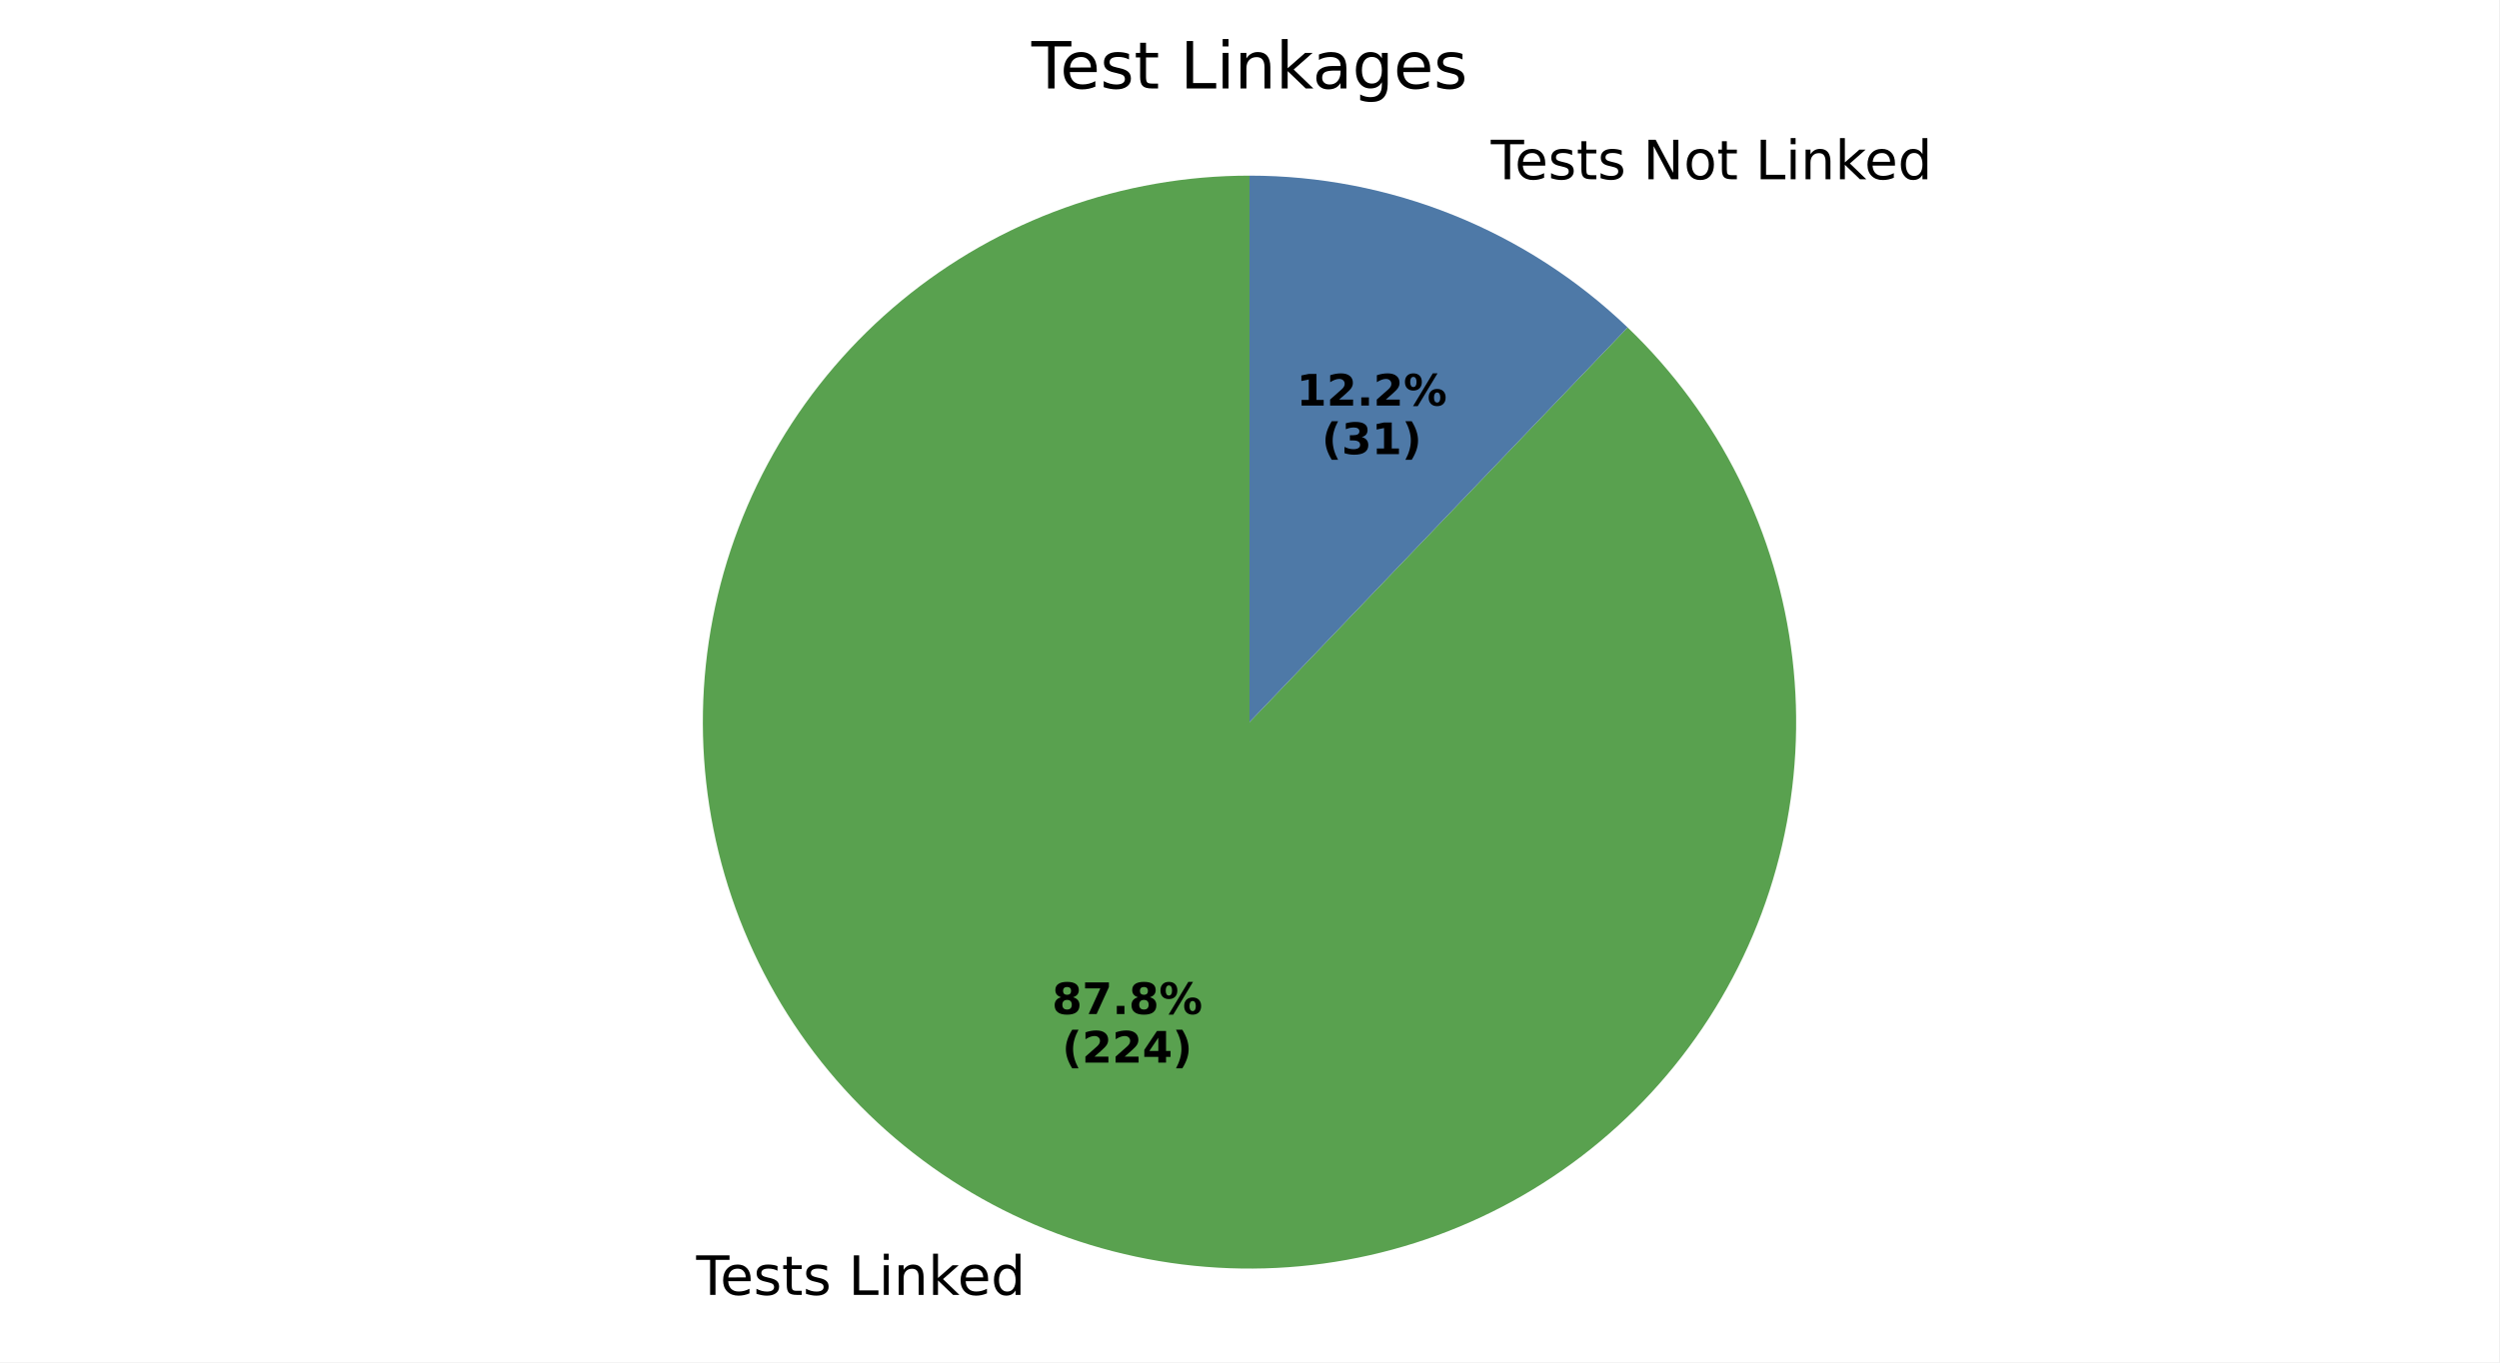
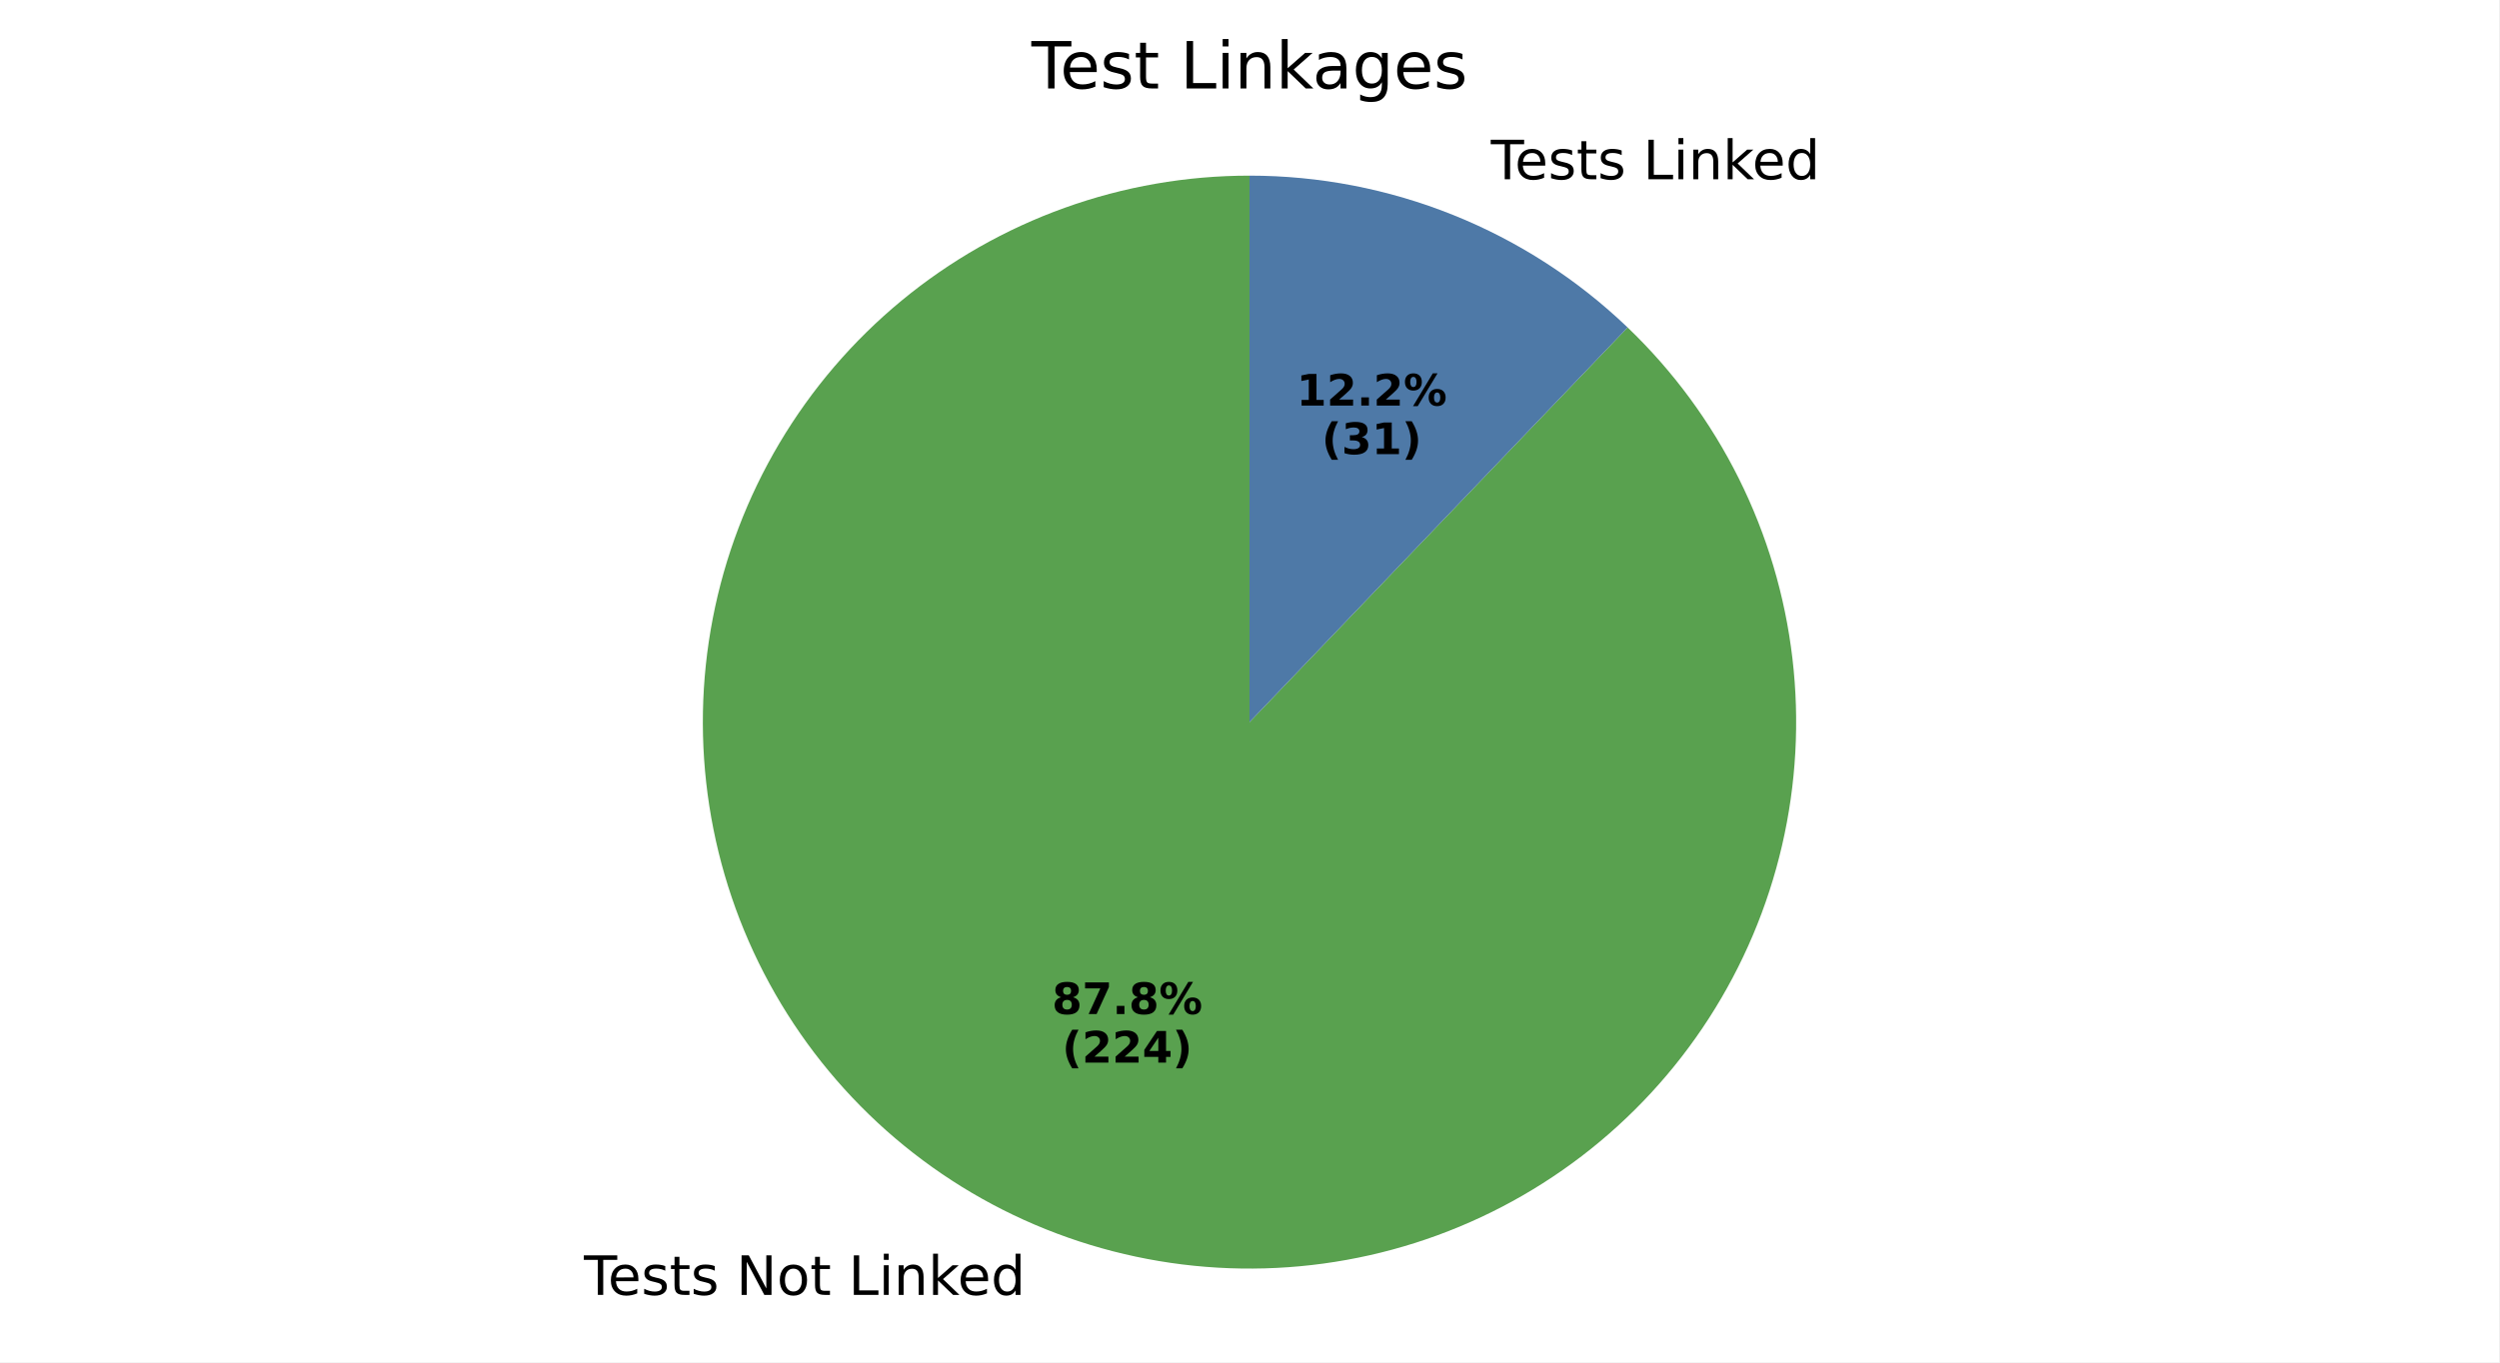
<svg xmlns="http://www.w3.org/2000/svg" xmlns:xlink="http://www.w3.org/1999/xlink" width="460.8pt" height="251.278pt" viewBox="0 0 460.8 251.278" version="1.1">
  <defs>
    <style type="text/css">*{stroke-linejoin: round; stroke-linecap: butt}</style>
  </defs>
  <g id="figure_1">
    <g id="patch_1">
      <path d="M 0 251.278  L 460.8 251.278  L 460.8 0  L 0 0  z " style="fill: #ffffff" />
    </g>
    <g id="axes_1">
      <g id="patch_2">
        <path d="M 230.4 32.398  C 218.781 32.398 207.248 34.407 196.314 38.336  C 185.379 42.265 175.205 48.056 166.243 55.451  C 157.281 62.847 149.665 71.736 143.732 81.727  C 137.799 91.717 133.638 102.658 131.432 114.066  C 129.227 125.474 129.011 137.178 130.793 148.66  C 132.575 160.142 136.329 171.229 141.889 181.432  C 147.449 191.635 154.732 200.8 163.414 208.521  C 172.097 216.243 182.05 222.405 192.832 226.736  C 203.614 231.066 215.064 233.5 226.675 233.929  C 238.287 234.359 249.885 232.777 260.958 229.255  C 272.03 225.732 282.411 220.322 291.64 213.263  C 300.869 206.203 308.808 197.601 315.107 187.837  C 321.405 178.073 325.968 167.293 328.593 155.974  C 331.219 144.655 331.867 132.967 330.51 121.427  C 329.154 109.888 325.812 98.669 320.632 88.268  C 315.453 77.867 308.514 68.439 300.123 60.402  L 230.4 133.198  z " style="fill: #59a14f" />
      </g>
      <g id="patch_3">
        <path d="M 300.123 60.402  C 290.828 51.499 279.912 44.458 267.968 39.661  C 256.024 34.863 243.271 32.398 230.4 32.398  L 230.4 133.198  z " style="fill: #4e79a7" />
      </g>
      <g id="matplotlib.axis_1" />
      <g id="matplotlib.axis_2" />
      <g id="text_1">
-         <g transform="translate(128.3795 238.8487) scale(0.1 -0.1)">
+         <g transform="translate(107.681 238.8487) scale(0.1 -0.1)">
          <defs>
            <path id="DejaVuSans-54" d="M -19 4666  L 3928 4666  L 3928 4134  L 2272 4134  L 2272 0  L 1638 0  L 1638 4134  L -19 4134  L -19 4666  z " transform="scale(0.015625)" />
            <path id="DejaVuSans-65" d="M 3597 1894  L 3597 1613  L 953 1613  Q 991 1019 1311 708  Q 1631 397 2203 397  Q 2534 397 2845 478  Q 3156 559 3463 722  L 3463 178  Q 3153 47 2828 -22  Q 2503 -91 2169 -91  Q 1331 -91 842 396  Q 353 884 353 1716  Q 353 2575 817 3079  Q 1281 3584 2069 3584  Q 2775 3584 3186 3129  Q 3597 2675 3597 1894  z M 3022 2063  Q 3016 2534 2758 2815  Q 2500 3097 2075 3097  Q 1594 3097 1305 2825  Q 1016 2553 972 2059  L 3022 2063  z " transform="scale(0.015625)" />
            <path id="DejaVuSans-73" d="M 2834 3397  L 2834 2853  Q 2591 2978 2328 3040  Q 2066 3103 1784 3103  Q 1356 3103 1142 2972  Q 928 2841 928 2578  Q 928 2378 1081 2264  Q 1234 2150 1697 2047  L 1894 2003  Q 2506 1872 2764 1633  Q 3022 1394 3022 966  Q 3022 478 2636 193  Q 2250 -91 1575 -91  Q 1294 -91 989 -36  Q 684 19 347 128  L 347 722  Q 666 556 975 473  Q 1284 391 1588 391  Q 1994 391 2212 530  Q 2431 669 2431 922  Q 2431 1156 2273 1281  Q 2116 1406 1581 1522  L 1381 1569  Q 847 1681 609 1914  Q 372 2147 372 2553  Q 372 3047 722 3315  Q 1072 3584 1716 3584  Q 2034 3584 2315 3537  Q 2597 3491 2834 3397  z " transform="scale(0.015625)" />
            <path id="DejaVuSans-74" d="M 1172 4494  L 1172 3500  L 2356 3500  L 2356 3053  L 1172 3053  L 1172 1153  Q 1172 725 1289 603  Q 1406 481 1766 481  L 2356 481  L 2356 0  L 1766 0  Q 1100 0 847 248  Q 594 497 594 1153  L 594 3053  L 172 3053  L 172 3500  L 594 3500  L 594 4494  L 1172 4494  z " transform="scale(0.015625)" />
            <path id="DejaVuSans-20" transform="scale(0.015625)" />
+             <path id="DejaVuSans-4e" d="M 628 4666  L 1478 4666  L 3547 763  L 3547 4666  L 4159 4666  L 4159 0  L 3309 0  L 1241 3903  L 1241 0  L 628 0  L 628 4666  z " transform="scale(0.015625)" />
+             <path id="DejaVuSans-6f" d="M 1959 3097  Q 1497 3097 1228 2736  Q 959 2375 959 1747  Q 959 1119 1226 758  Q 1494 397 1959 397  Q 2419 397 2687 759  Q 2956 1122 2956 1747  Q 2956 2369 2687 2733  Q 2419 3097 1959 3097  z M 1959 3584  Q 2709 3584 3137 3096  Q 3566 2609 3566 1747  Q 3566 888 3137 398  Q 2709 -91 1959 -91  Q 1206 -91 779 398  Q 353 888 353 1747  Q 353 2609 779 3096  Q 1206 3584 1959 3584  z " transform="scale(0.015625)" />
            <path id="DejaVuSans-4c" d="M 628 4666  L 1259 4666  L 1259 531  L 3531 531  L 3531 0  L 628 0  L 628 4666  z " transform="scale(0.015625)" />
            <path id="DejaVuSans-69" d="M 603 3500  L 1178 3500  L 1178 0  L 603 0  L 603 3500  z M 603 4863  L 1178 4863  L 1178 4134  L 603 4134  L 603 4863  z " transform="scale(0.015625)" />
            <path id="DejaVuSans-6e" d="M 3513 2113  L 3513 0  L 2938 0  L 2938 2094  Q 2938 2591 2744 2837  Q 2550 3084 2163 3084  Q 1697 3084 1428 2787  Q 1159 2491 1159 1978  L 1159 0  L 581 0  L 581 3500  L 1159 3500  L 1159 2956  Q 1366 3272 1645 3428  Q 1925 3584 2291 3584  Q 2894 3584 3203 3211  Q 3513 2838 3513 2113  z " transform="scale(0.015625)" />
            <path id="DejaVuSans-6b" d="M 581 4863  L 1159 4863  L 1159 1991  L 2875 3500  L 3609 3500  L 1753 1863  L 3688 0  L 2938 0  L 1159 1709  L 1159 0  L 581 0  L 581 4863  z " transform="scale(0.015625)" />
            <path id="DejaVuSans-64" d="M 2906 2969  L 2906 4863  L 3481 4863  L 3481 0  L 2906 0  L 2906 525  Q 2725 213 2448 61  Q 2172 -91 1784 -91  Q 1150 -91 751 415  Q 353 922 353 1747  Q 353 2572 751 3078  Q 1150 3584 1784 3584  Q 2172 3584 2448 3432  Q 2725 3281 2906 2969  z M 947 1747  Q 947 1113 1208 752  Q 1469 391 1925 391  Q 2381 391 2643 752  Q 2906 1113 2906 1747  Q 2906 2381 2643 2742  Q 2381 3103 1925 3103  Q 1469 3103 1208 2742  Q 947 2381 947 1747  z " transform="scale(0.015625)" />
          </defs>
          <use xlink:href="#DejaVuSans-54" />
          <use xlink:href="#DejaVuSans-65" transform="translate(44.08398 0)" />
          <use xlink:href="#DejaVuSans-73" transform="translate(105.6074 0)" />
          <use xlink:href="#DejaVuSans-74" transform="translate(157.707 0)" />
          <use xlink:href="#DejaVuSans-73" transform="translate(196.916 0)" />
          <use xlink:href="#DejaVuSans-20" transform="translate(249.0156 0)" />
-           <use xlink:href="#DejaVuSans-4c" transform="translate(280.8027 0)" />
-           <use xlink:href="#DejaVuSans-69" transform="translate(336.5156 0)" />
-           <use xlink:href="#DejaVuSans-6e" transform="translate(364.2988 0)" />
-           <use xlink:href="#DejaVuSans-6b" transform="translate(427.6777 0)" />
-           <use xlink:href="#DejaVuSans-65" transform="translate(481.9629 0)" />
-           <use xlink:href="#DejaVuSans-64" transform="translate(543.4863 0)" />
+           <use xlink:href="#DejaVuSans-4e" transform="translate(280.8027 0)" />
+           <use xlink:href="#DejaVuSans-6f" transform="translate(355.6074 0)" />
+           <use xlink:href="#DejaVuSans-74" transform="translate(416.7891 0)" />
+           <use xlink:href="#DejaVuSans-20" transform="translate(455.998 0)" />
+           <use xlink:href="#DejaVuSans-4c" transform="translate(487.7852 0)" />
+           <use xlink:href="#DejaVuSans-69" transform="translate(543.498 0)" />
+           <use xlink:href="#DejaVuSans-6e" transform="translate(571.2812 0)" />
+           <use xlink:href="#DejaVuSans-6b" transform="translate(634.6602 0)" />
+           <use xlink:href="#DejaVuSans-65" transform="translate(688.9453 0)" />
+           <use xlink:href="#DejaVuSans-64" transform="translate(750.4688 0)" />
        </g>
      </g>
      <g id="text_2">
        <g transform="translate(193.9821 187.049) scale(0.08 -0.08)">
          <defs>
            <path id="DejaVuSans-Bold-38" d="M 2228 2088  Q 1891 2088 1709 1903  Q 1528 1719 1528 1375  Q 1528 1031 1709 848  Q 1891 666 2228 666  Q 2563 666 2741 848  Q 2919 1031 2919 1375  Q 2919 1722 2741 1905  Q 2563 2088 2228 2088  z M 1350 2484  Q 925 2613 709 2878  Q 494 3144 494 3541  Q 494 4131 934 4440  Q 1375 4750 2228 4750  Q 3075 4750 3515 4442  Q 3956 4134 3956 3541  Q 3956 3144 3739 2878  Q 3522 2613 3097 2484  Q 3572 2353 3814 2058  Q 4056 1763 4056 1313  Q 4056 619 3595 264  Q 3134 -91 2228 -91  Q 1319 -91 855 264  Q 391 619 391 1313  Q 391 1763 633 2058  Q 875 2353 1350 2484  z M 1631 3419  Q 1631 3141 1786 2991  Q 1941 2841 2228 2841  Q 2509 2841 2662 2991  Q 2816 3141 2816 3419  Q 2816 3697 2662 3845  Q 2509 3994 2228 3994  Q 1941 3994 1786 3844  Q 1631 3694 1631 3419  z " transform="scale(0.015625)" />
            <path id="DejaVuSans-Bold-37" d="M 428 4666  L 3944 4666  L 3944 3988  L 2125 0  L 953 0  L 2675 3781  L 428 3781  L 428 4666  z " transform="scale(0.015625)" />
            <path id="DejaVuSans-Bold-2e" d="M 653 1209  L 1778 1209  L 1778 0  L 653 0  L 653 1209  z " transform="scale(0.015625)" />
            <path id="DejaVuSans-Bold-25" d="M 4959 1925  Q 4738 1925 4616 1733  Q 4494 1541 4494 1184  Q 4494 825 4614 633  Q 4734 441 4959 441  Q 5184 441 5303 633  Q 5422 825 5422 1184  Q 5422 1541 5301 1733  Q 5181 1925 4959 1925  z M 4959 2450  Q 5541 2450 5875 2112  Q 6209 1775 6209 1184  Q 6209 594 5875 251  Q 5541 -91 4959 -91  Q 4378 -91 4042 251  Q 3706 594 3706 1184  Q 3706 1772 4042 2111  Q 4378 2450 4959 2450  z M 2094 -91  L 1403 -91  L 4319 4750  L 5013 4750  L 2094 -91  z M 1453 4750  Q 2034 4750 2367 4411  Q 2700 4072 2700 3481  Q 2700 2891 2367 2550  Q 2034 2209 1453 2209  Q 872 2209 539 2550  Q 206 2891 206 3481  Q 206 4072 539 4411  Q 872 4750 1453 4750  z M 1453 4225  Q 1228 4225 1106 4031  Q 984 3838 984 3481  Q 984 3122 1106 2926  Q 1228 2731 1453 2731  Q 1678 2731 1798 2926  Q 1919 3122 1919 3481  Q 1919 3838 1797 4031  Q 1675 4225 1453 4225  z " transform="scale(0.015625)" />
          </defs>
          <use xlink:href="#DejaVuSans-Bold-38" />
          <use xlink:href="#DejaVuSans-Bold-37" transform="translate(69.58008 0)" />
          <use xlink:href="#DejaVuSans-Bold-2e" transform="translate(139.1602 0)" />
          <use xlink:href="#DejaVuSans-Bold-38" transform="translate(177.1484 0)" />
          <use xlink:href="#DejaVuSans-Bold-25" transform="translate(246.7285 0)" />
        </g>
        <g transform="translate(195.8533 196.0072) scale(0.08 -0.08)">
          <defs>
            <path id="DejaVuSans-Bold-28" d="M 2413 -844  L 1484 -844  Q 1006 -72 778 623  Q 550 1319 550 2003  Q 550 2688 779 3389  Q 1009 4091 1484 4856  L 2413 4856  Q 2013 4116 1813 3408  Q 1613 2700 1613 2009  Q 1613 1319 1811 609  Q 2009 -100 2413 -844  z " transform="scale(0.015625)" />
            <path id="DejaVuSans-Bold-32" d="M 1844 884  L 3897 884  L 3897 0  L 506 0  L 506 884  L 2209 2388  Q 2438 2594 2547 2791  Q 2656 2988 2656 3200  Q 2656 3528 2436 3728  Q 2216 3928 1850 3928  Q 1569 3928 1234 3808  Q 900 3688 519 3450  L 519 4475  Q 925 4609 1322 4679  Q 1719 4750 2100 4750  Q 2938 4750 3402 4381  Q 3866 4013 3866 3353  Q 3866 2972 3669 2642  Q 3472 2313 2841 1759  L 1844 884  z " transform="scale(0.015625)" />
            <path id="DejaVuSans-Bold-34" d="M 2356 3675  L 1038 1722  L 2356 1722  L 2356 3675  z M 2156 4666  L 3494 4666  L 3494 1722  L 4159 1722  L 4159 850  L 3494 850  L 3494 0  L 2356 0  L 2356 850  L 288 850  L 288 1881  L 2156 4666  z " transform="scale(0.015625)" />
            <path id="DejaVuSans-Bold-29" d="M 513 -844  Q 913 -100 1113 609  Q 1313 1319 1313 2009  Q 1313 2700 1113 3408  Q 913 4116 513 4856  L 1441 4856  Q 1916 4091 2145 3389  Q 2375 2688 2375 2003  Q 2375 1319 2147 623  Q 1919 -72 1441 -844  L 513 -844  z " transform="scale(0.015625)" />
          </defs>
          <use xlink:href="#DejaVuSans-Bold-28" />
          <use xlink:href="#DejaVuSans-Bold-32" transform="translate(45.70312 0)" />
          <use xlink:href="#DejaVuSans-Bold-32" transform="translate(115.2832 0)" />
          <use xlink:href="#DejaVuSans-Bold-34" transform="translate(184.8633 0)" />
          <use xlink:href="#DejaVuSans-Bold-29" transform="translate(254.4434 0)" />
        </g>
      </g>
      <g id="text_3">
        <g transform="translate(271.7252 33.06628) scale(0.1 -0.1)">
-           <defs>
-             <path id="DejaVuSans-4e" d="M 628 4666  L 1478 4666  L 3547 763  L 3547 4666  L 4159 4666  L 4159 0  L 3309 0  L 1241 3903  L 1241 0  L 628 0  L 628 4666  z " transform="scale(0.015625)" />
-             <path id="DejaVuSans-6f" d="M 1959 3097  Q 1497 3097 1228 2736  Q 959 2375 959 1747  Q 959 1119 1226 758  Q 1494 397 1959 397  Q 2419 397 2687 759  Q 2956 1122 2956 1747  Q 2956 2369 2687 2733  Q 2419 3097 1959 3097  z M 1959 3584  Q 2709 3584 3137 3096  Q 3566 2609 3566 1747  Q 3566 888 3137 398  Q 2709 -91 1959 -91  Q 1206 -91 779 398  Q 353 888 353 1747  Q 353 2609 779 3096  Q 1206 3584 1959 3584  z " transform="scale(0.015625)" />
-           </defs>
          <use xlink:href="#DejaVuSans-20" />
          <use xlink:href="#DejaVuSans-54" transform="translate(31.78711 0)" />
          <use xlink:href="#DejaVuSans-65" transform="translate(75.87109 0)" />
          <use xlink:href="#DejaVuSans-73" transform="translate(137.3945 0)" />
          <use xlink:href="#DejaVuSans-74" transform="translate(189.4941 0)" />
          <use xlink:href="#DejaVuSans-73" transform="translate(228.7031 0)" />
          <use xlink:href="#DejaVuSans-20" transform="translate(280.8027 0)" />
-           <use xlink:href="#DejaVuSans-4e" transform="translate(312.5898 0)" />
-           <use xlink:href="#DejaVuSans-6f" transform="translate(387.3945 0)" />
-           <use xlink:href="#DejaVuSans-74" transform="translate(448.5762 0)" />
-           <use xlink:href="#DejaVuSans-20" transform="translate(487.7852 0)" />
-           <use xlink:href="#DejaVuSans-4c" transform="translate(519.5723 0)" />
-           <use xlink:href="#DejaVuSans-69" transform="translate(575.2852 0)" />
-           <use xlink:href="#DejaVuSans-6e" transform="translate(603.0684 0)" />
-           <use xlink:href="#DejaVuSans-6b" transform="translate(666.4473 0)" />
-           <use xlink:href="#DejaVuSans-65" transform="translate(720.7324 0)" />
-           <use xlink:href="#DejaVuSans-64" transform="translate(782.2559 0)" />
+           <use xlink:href="#DejaVuSans-4c" transform="translate(312.5898 0)" />
+           <use xlink:href="#DejaVuSans-69" transform="translate(368.3027 0)" />
+           <use xlink:href="#DejaVuSans-6e" transform="translate(396.0859 0)" />
+           <use xlink:href="#DejaVuSans-6b" transform="translate(459.4648 0)" />
+           <use xlink:href="#DejaVuSans-65" transform="translate(513.75 0)" />
+           <use xlink:href="#DejaVuSans-64" transform="translate(575.2734 0)" />
        </g>
      </g>
      <g id="text_4">
        <g transform="translate(239.0641 74.80402) scale(0.08 -0.08)">
          <defs>
            <path id="DejaVuSans-Bold-31" d="M 750 831  L 1813 831  L 1813 3847  L 722 3622  L 722 4441  L 1806 4666  L 2950 4666  L 2950 831  L 4013 831  L 4013 0  L 750 0  L 750 831  z " transform="scale(0.015625)" />
          </defs>
          <use xlink:href="#DejaVuSans-Bold-31" />
          <use xlink:href="#DejaVuSans-Bold-32" transform="translate(69.58008 0)" />
          <use xlink:href="#DejaVuSans-Bold-2e" transform="translate(139.1602 0)" />
          <use xlink:href="#DejaVuSans-Bold-32" transform="translate(177.1484 0)" />
          <use xlink:href="#DejaVuSans-Bold-25" transform="translate(246.7285 0)" />
        </g>
        <g transform="translate(243.7185 83.76227) scale(0.08 -0.08)">
          <defs>
            <path id="DejaVuSans-Bold-33" d="M 2981 2516  Q 3453 2394 3698 2092  Q 3944 1791 3944 1325  Q 3944 631 3412 270  Q 2881 -91 1863 -91  Q 1503 -91 1142 -33  Q 781 25 428 141  L 428 1069  Q 766 900 1098 814  Q 1431 728 1753 728  Q 2231 728 2486 893  Q 2741 1059 2741 1369  Q 2741 1688 2480 1852  Q 2219 2016 1709 2016  L 1228 2016  L 1228 2791  L 1734 2791  Q 2188 2791 2409 2933  Q 2631 3075 2631 3366  Q 2631 3634 2415 3781  Q 2200 3928 1806 3928  Q 1516 3928 1219 3862  Q 922 3797 628 3669  L 628 4550  Q 984 4650 1334 4700  Q 1684 4750 2022 4750  Q 2931 4750 3382 4451  Q 3834 4153 3834 3553  Q 3834 3144 3618 2883  Q 3403 2622 2981 2516  z " transform="scale(0.015625)" />
          </defs>
          <use xlink:href="#DejaVuSans-Bold-28" />
          <use xlink:href="#DejaVuSans-Bold-33" transform="translate(45.70312 0)" />
          <use xlink:href="#DejaVuSans-Bold-31" transform="translate(115.2832 0)" />
          <use xlink:href="#DejaVuSans-Bold-29" transform="translate(184.8633 0)" />
        </g>
      </g>
      <g id="text_5">
        <g transform="translate(190.1934 16.31812) scale(0.12 -0.12)">
          <defs>
            <path id="DejaVuSans-61" d="M 2194 1759  Q 1497 1759 1228 1600  Q 959 1441 959 1056  Q 959 750 1161 570  Q 1363 391 1709 391  Q 2188 391 2477 730  Q 2766 1069 2766 1631  L 2766 1759  L 2194 1759  z M 3341 1997  L 3341 0  L 2766 0  L 2766 531  Q 2569 213 2275 61  Q 1981 -91 1556 -91  Q 1019 -91 701 211  Q 384 513 384 1019  Q 384 1609 779 1909  Q 1175 2209 1959 2209  L 2766 2209  L 2766 2266  Q 2766 2663 2505 2880  Q 2244 3097 1772 3097  Q 1472 3097 1187 3025  Q 903 2953 641 2809  L 641 3341  Q 956 3463 1253 3523  Q 1550 3584 1831 3584  Q 2591 3584 2966 3190  Q 3341 2797 3341 1997  z " transform="scale(0.015625)" />
            <path id="DejaVuSans-67" d="M 2906 1791  Q 2906 2416 2648 2759  Q 2391 3103 1925 3103  Q 1463 3103 1205 2759  Q 947 2416 947 1791  Q 947 1169 1205 825  Q 1463 481 1925 481  Q 2391 481 2648 825  Q 2906 1169 2906 1791  z M 3481 434  Q 3481 -459 3084 -895  Q 2688 -1331 1869 -1331  Q 1566 -1331 1297 -1286  Q 1028 -1241 775 -1147  L 775 -588  Q 1028 -725 1275 -790  Q 1522 -856 1778 -856  Q 2344 -856 2625 -561  Q 2906 -266 2906 331  L 2906 616  Q 2728 306 2450 153  Q 2172 0 1784 0  Q 1141 0 747 490  Q 353 981 353 1791  Q 353 2603 747 3093  Q 1141 3584 1784 3584  Q 2172 3584 2450 3431  Q 2728 3278 2906 2969  L 2906 3500  L 3481 3500  L 3481 434  z " transform="scale(0.015625)" />
          </defs>
          <use xlink:href="#DejaVuSans-54" />
          <use xlink:href="#DejaVuSans-65" transform="translate(44.08398 0)" />
          <use xlink:href="#DejaVuSans-73" transform="translate(105.6074 0)" />
          <use xlink:href="#DejaVuSans-74" transform="translate(157.707 0)" />
          <use xlink:href="#DejaVuSans-20" transform="translate(196.916 0)" />
          <use xlink:href="#DejaVuSans-4c" transform="translate(228.7031 0)" />
          <use xlink:href="#DejaVuSans-69" transform="translate(284.416 0)" />
          <use xlink:href="#DejaVuSans-6e" transform="translate(312.1992 0)" />
          <use xlink:href="#DejaVuSans-6b" transform="translate(375.5781 0)" />
          <use xlink:href="#DejaVuSans-61" transform="translate(431.7383 0)" />
          <use xlink:href="#DejaVuSans-67" transform="translate(493.0176 0)" />
          <use xlink:href="#DejaVuSans-65" transform="translate(556.4941 0)" />
          <use xlink:href="#DejaVuSans-73" transform="translate(618.0176 0)" />
        </g>
      </g>
    </g>
  </g>
</svg>
